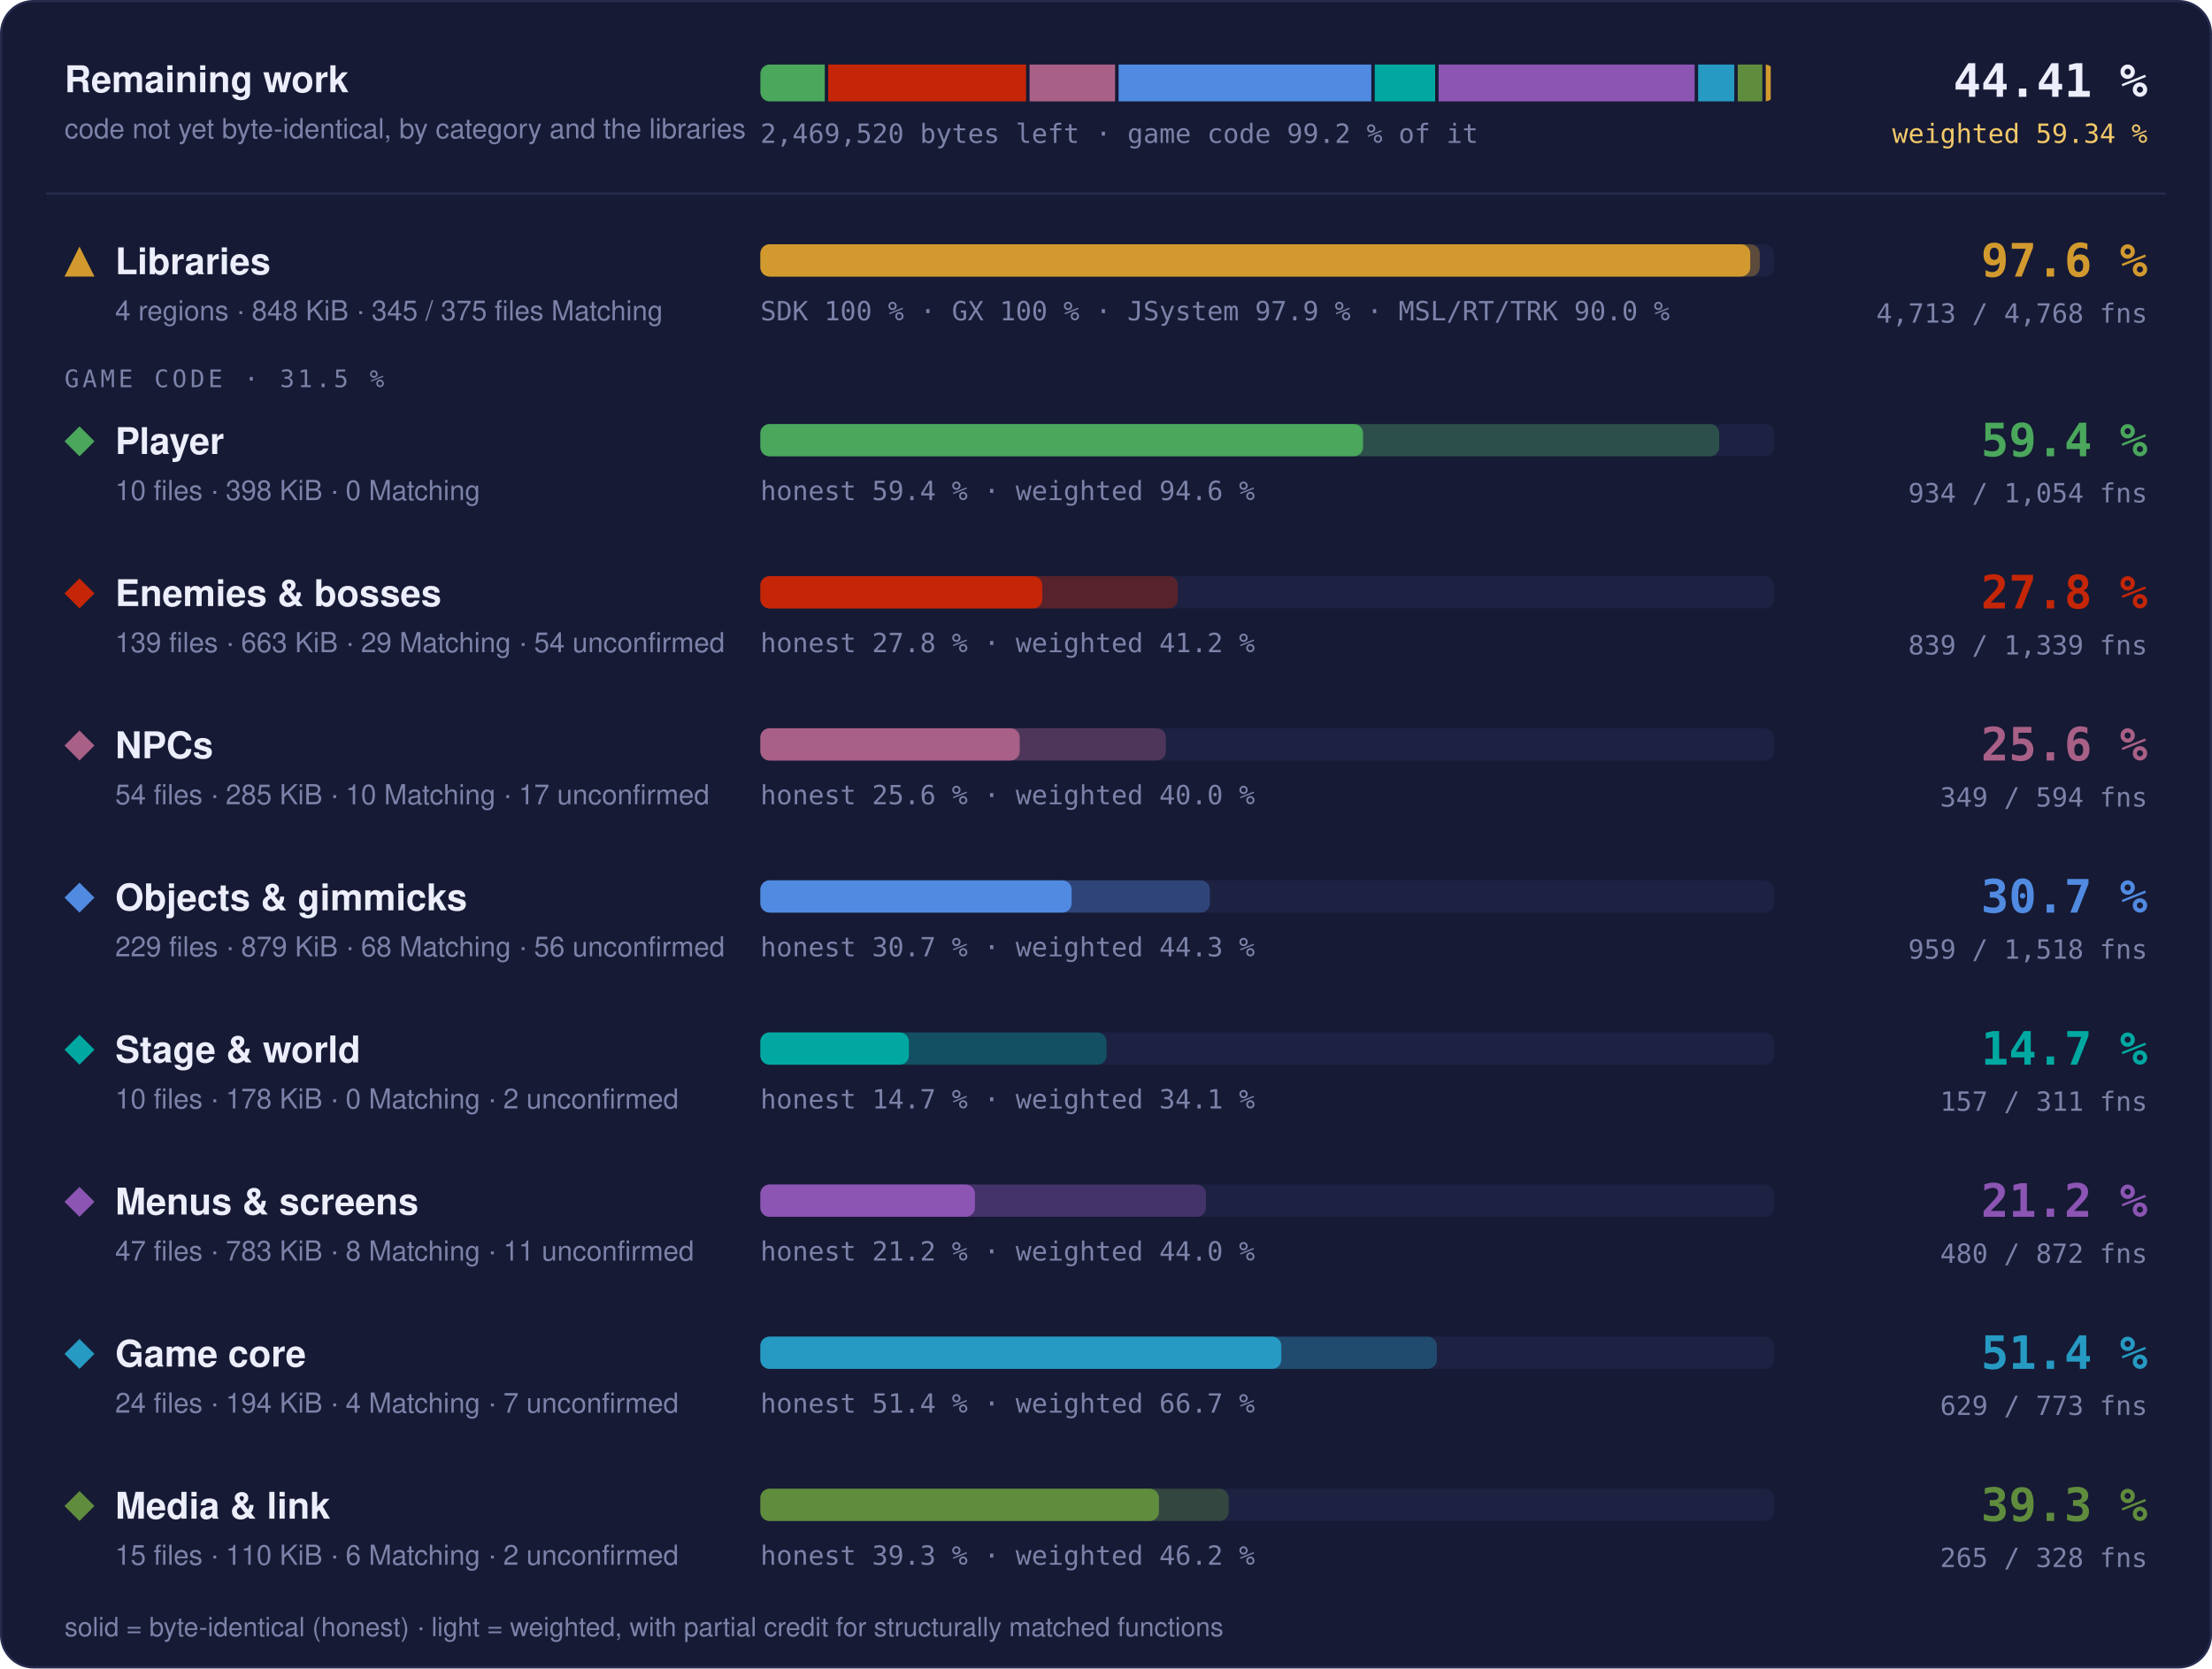
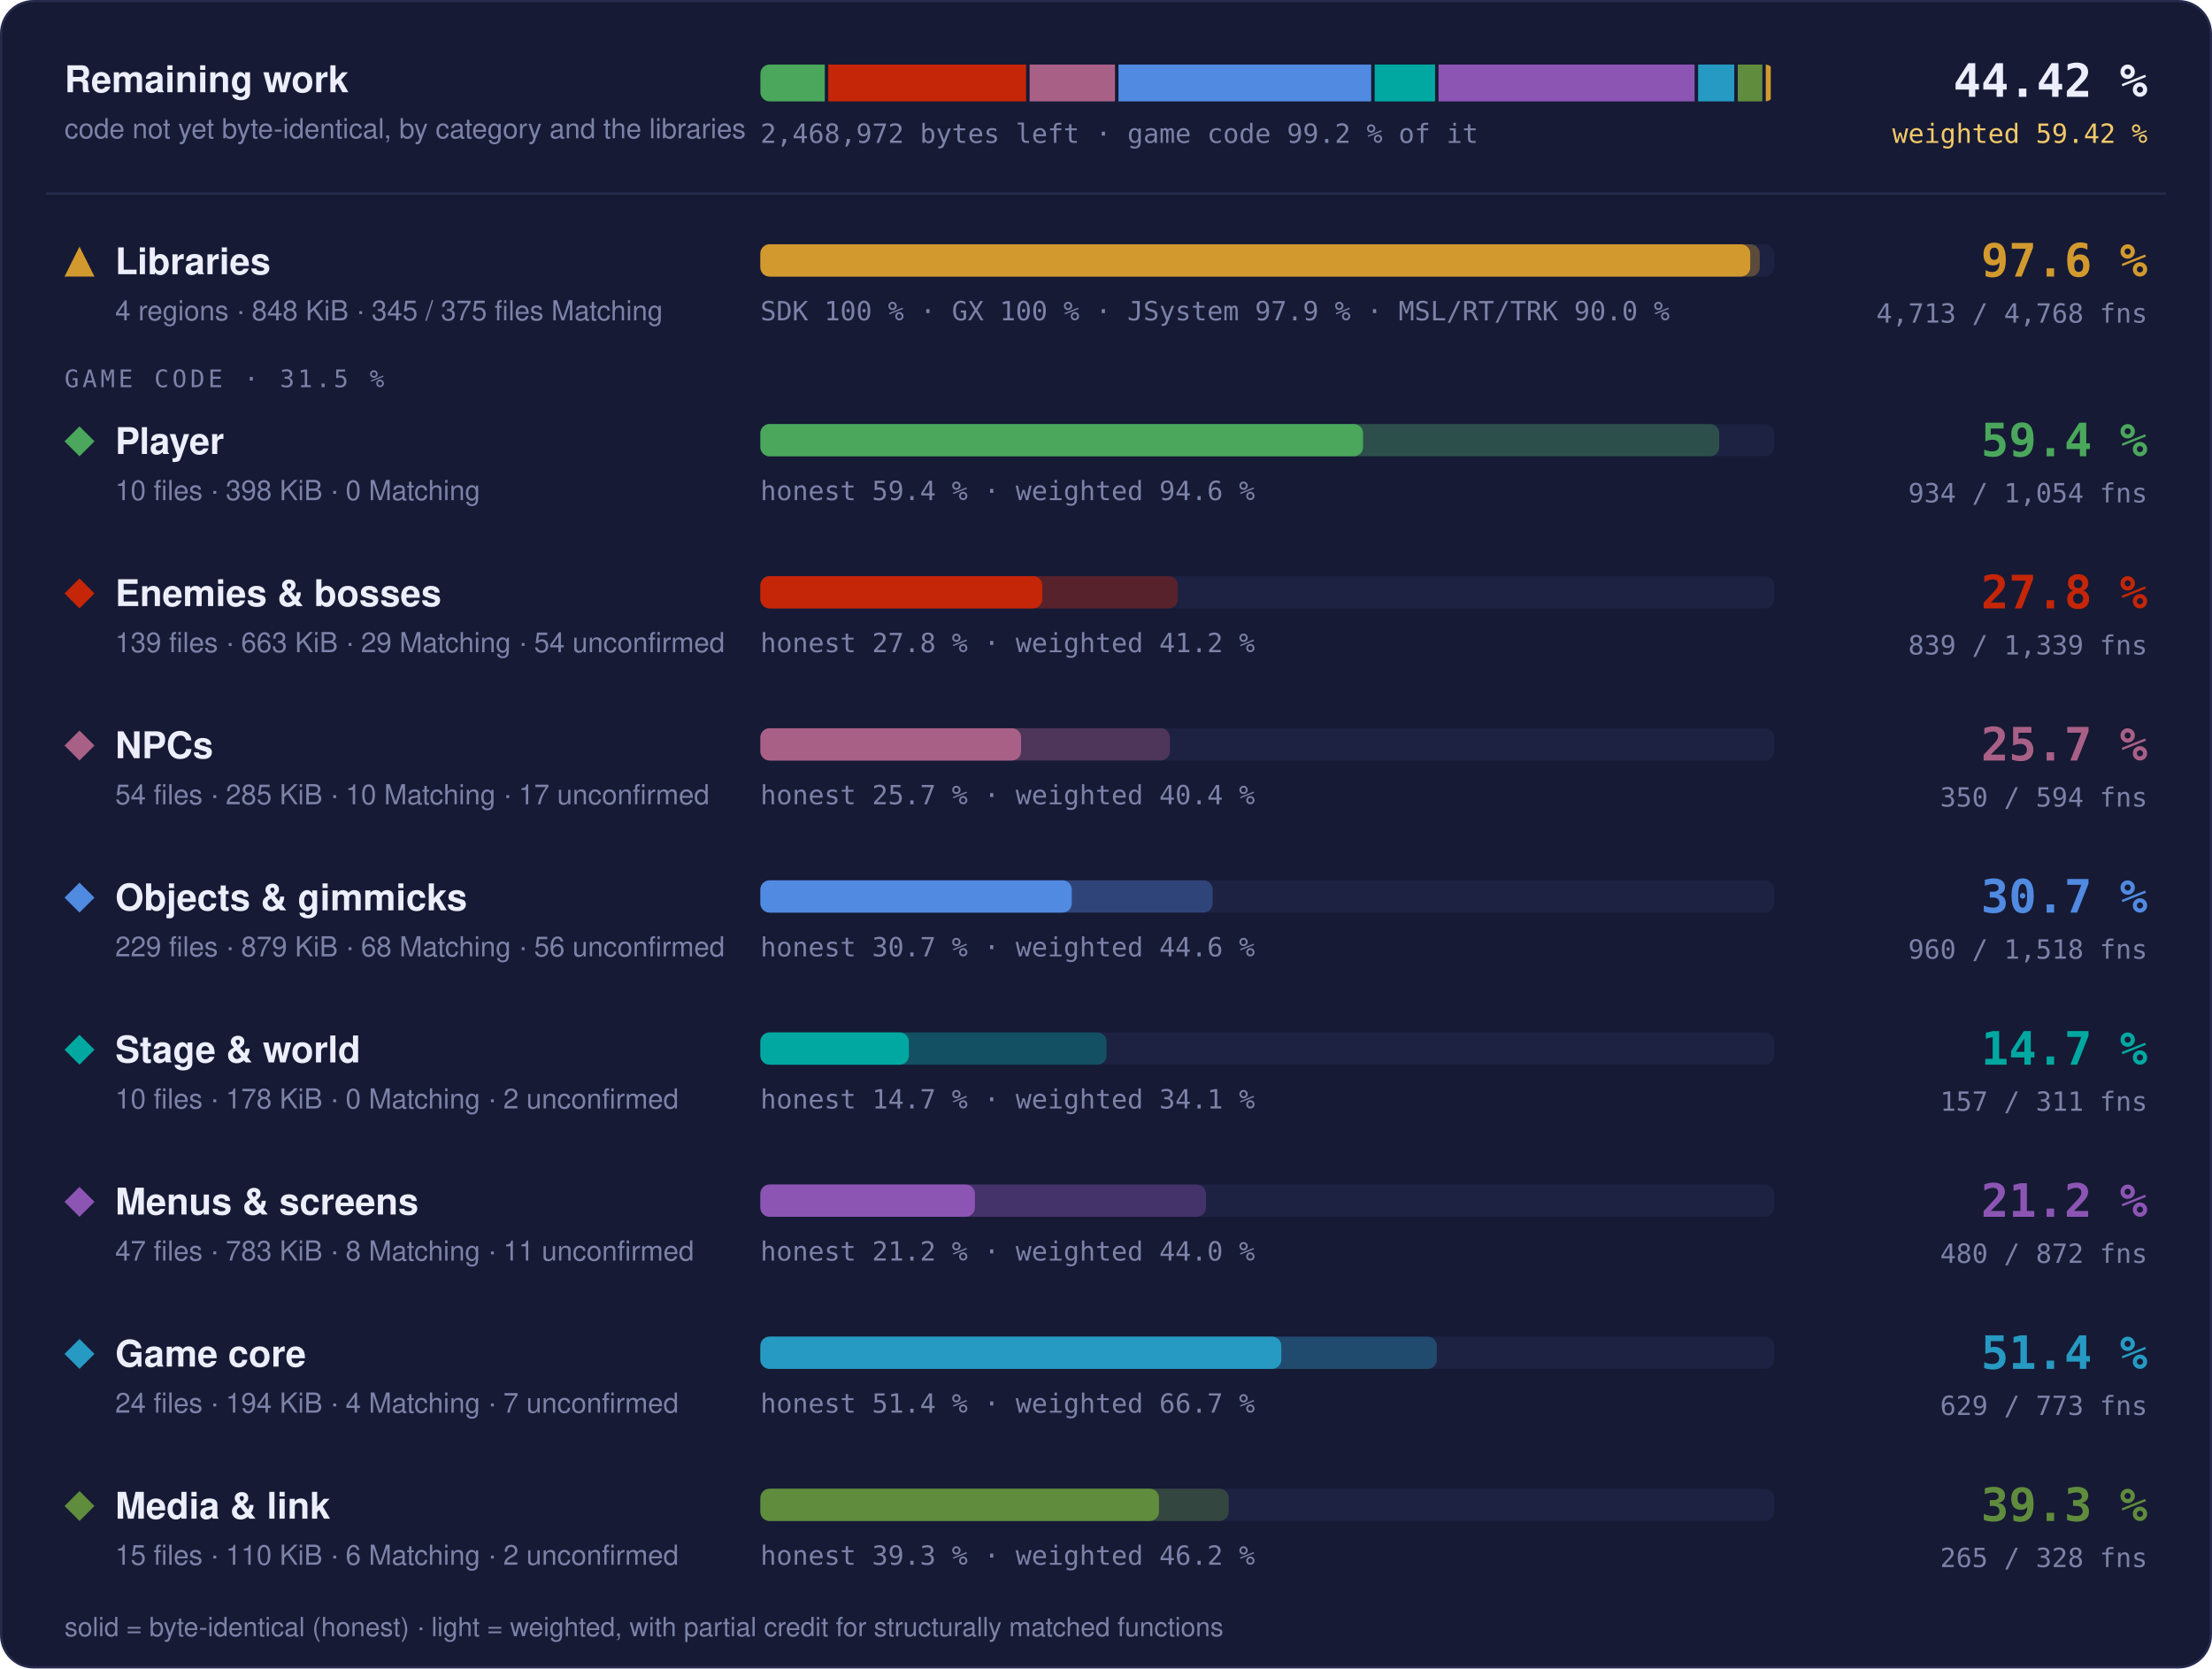
- <svg xmlns="http://www.w3.org/2000/svg" width="960" height="724" viewBox="0 0 960 724" role="img" aria-label="Progress overview: Libraries 97.6 % of code, 4713 of 4768 functions; Player 59.4 % of code, 934 of 1054 functions; Enemies &amp; bosses 27.8 % of code, 839 of 1339 functions; NPCs 25.6 % of code, 349 of 594 functions; Objects &amp; gimmicks 30.7 % of code, 959 of 1518 functions; Stage &amp; world 14.7 % of code, 157 of 311 functions; Menus &amp; screens 21.2 % of code, 480 of 872 functions; Game core 51.4 % of code, 629 of 773 functions; Media &amp; link 39.3 % of code, 265 of 328 functions">
+ <svg xmlns="http://www.w3.org/2000/svg" width="960" height="724" viewBox="0 0 960 724" role="img" aria-label="Progress overview: Libraries 97.6 % of code, 4713 of 4768 functions; Player 59.4 % of code, 934 of 1054 functions; Enemies &amp; bosses 27.8 % of code, 839 of 1339 functions; NPCs 25.7 % of code, 350 of 594 functions; Objects &amp; gimmicks 30.7 % of code, 960 of 1518 functions; Stage &amp; world 14.7 % of code, 157 of 311 functions; Menus &amp; screens 21.2 % of code, 480 of 872 functions; Game core 51.4 % of code, 629 of 773 functions; Media &amp; link 39.3 % of code, 265 of 328 functions">
  <style>text { font-family: -apple-system, BlinkMacSystemFont, 'Segoe UI', Helvetica, Arial, sans-serif; } .mono { font-family: ui-monospace, SFMono-Regular, 'SF Mono', Menlo, Consolas, monospace; } .grow { transform-box: fill-box; transform-origin: 0 50%; animation: grow 1.4s cubic-bezier(.2,.8,.2,1) both; } @keyframes grow { from { transform: scaleX(0); } } @media (prefers-reduced-motion: reduce) { * { animation: none !important; } }</style>
  <rect x="0.5" y="0.5" width="959" height="723" rx="14" fill="#161a34" stroke="#262b4e" />
  <text x="28" y="40" font-size="16" font-weight="700" fill="#eceefb">Remaining work</text>
  <text x="28" y="60" font-size="12" fill="#7c82a8">code not yet byte-identical, by category and the libraries</text>
  <clipPath id="rw">
    <rect x="330" y="28" width="440" height="16" rx="4" />
  </clipPath>
  <g clip-path="url(#rw)">
    <rect class="grow" x="330.00" y="28" width="27.95" height="16" fill="#4aa75c" />
-     <rect class="grow" x="359.45" y="28" width="85.87" height="16" fill="#c52607" />
-     <rect class="grow" x="446.82" y="28" width="37.13" height="16" fill="#a96087" />
-     <rect class="grow" x="485.45" y="28" width="109.69" height="16" fill="#508ae1" />
-     <rect class="grow" x="596.63" y="28" width="26.22" height="16" fill="#00a8a1" />
-     <rect class="grow" x="624.35" y="28" width="111.12" height="16" fill="#8c55b4" />
-     <rect class="grow" x="736.97" y="28" width="15.70" height="16" fill="#269ac2" />
-     <rect class="grow" x="754.17" y="28" width="10.67" height="16" fill="#608c3d" />
+     <rect class="grow" x="359.45" y="28" width="85.89" height="16" fill="#c52607" />
+     <rect class="grow" x="446.84" y="28" width="37.07" height="16" fill="#a96087" />
+     <rect class="grow" x="485.41" y="28" width="109.68" height="16" fill="#508ae1" />
+     <rect class="grow" x="596.60" y="28" width="26.22" height="16" fill="#00a8a1" />
+     <rect class="grow" x="624.32" y="28" width="111.14" height="16" fill="#8c55b4" />
+     <rect class="grow" x="736.96" y="28" width="15.71" height="16" fill="#269ac2" />
+     <rect class="grow" x="754.17" y="28" width="10.68" height="16" fill="#608c3d" />
    <rect class="grow" x="766.34" y="28" width="2.16" height="16" fill="#d29a2e" />
  </g>
-   <text x="330" y="62" class="mono" font-size="11.5" fill="#7c82a8">2,469,520 bytes left · game code 99.2 % of it</text>
-   <text x="932" y="42" text-anchor="end" class="mono" font-size="20" font-weight="700" fill="#eceefb">44.41 %</text>
-   <text x="932" y="62" text-anchor="end" class="mono" font-size="11.5" fill="#f3c969">weighted 59.34 %</text>
+   <text x="330" y="62" class="mono" font-size="11.5" fill="#7c82a8">2,468,972 bytes left · game code 99.2 % of it</text>
+   <text x="932" y="42" text-anchor="end" class="mono" font-size="20" font-weight="700" fill="#eceefb">44.42 %</text>
+   <text x="932" y="62" text-anchor="end" class="mono" font-size="11.5" fill="#f3c969">weighted 59.42 %</text>
  <line x1="20" x2="940" y1="84" y2="84" stroke="#262b4e" />
  <g fill="#d29a2e">
    <path d="M34.5 107L41 120L28 120Z" />
  </g>
  <text x="50" y="119" font-size="16" font-weight="700" fill="#eceefb">Libraries</text>
  <text x="50" y="139" font-size="12" fill="#7c82a8">4 regions · 848 KiB · 345 / 375 files Matching</text>
  <rect x="330" y="106" width="440" height="14" rx="4" fill="#1d2142" />
  <rect class="grow" style="animation-delay:0.0s" x="330" y="106" width="433.73" height="14" rx="4" fill="#d29a2e" fill-opacity="0.35" />
  <rect class="grow" style="animation-delay:0.0s" x="330" y="106" width="429.60" height="14" rx="4" fill="#d29a2e" />
  <text x="330" y="139" class="mono" font-size="11.5" fill="#7c82a8">SDK 100 % · GX 100 % · JSystem 97.9 % · MSL/RT/TRK 90.0 %</text>
  <text x="932" y="120" text-anchor="end" class="mono" font-size="20" font-weight="700" fill="#d29a2e">97.6 %</text>
  <text x="932" y="140" text-anchor="end" class="mono" font-size="11.5" fill="#7c82a8">4,713 / 4,768 fns</text>
  <text x="28" y="168" class="mono" font-size="10.5" letter-spacing="0.14em" fill="#7c82a8">GAME CODE · 31.5 %</text>
  <g fill="#4aa75c">
    <path d="M34.5 185L41 191.5L34.5 198L28 191.5Z" />
  </g>
  <text x="50" y="197" font-size="16" font-weight="700" fill="#eceefb">Player</text>
  <text x="50" y="217" font-size="12" fill="#7c82a8">10 files · 398 KiB · 0 Matching</text>
  <rect x="330" y="184" width="440" height="14" rx="4" fill="#1d2142" />
  <rect class="grow" style="animation-delay:0.1s" x="330" y="184" width="416.13" height="14" rx="4" fill="#4aa75c" fill-opacity="0.35" />
  <rect class="grow" style="animation-delay:0.1s" x="330" y="184" width="261.57" height="14" rx="4" fill="#4aa75c" />
  <text x="330" y="217" class="mono" font-size="11.5" fill="#7c82a8">honest 59.4 % · weighted 94.6 %</text>
  <text x="932" y="198" text-anchor="end" class="mono" font-size="20" font-weight="700" fill="#4aa75c">59.4 %</text>
  <text x="932" y="218" text-anchor="end" class="mono" font-size="11.5" fill="#7c82a8">934 / 1,054 fns</text>
  <g fill="#c52607">
    <path d="M34.5 251L41 257.5L34.5 264L28 257.5Z" />
  </g>
  <text x="50" y="263" font-size="16" font-weight="700" fill="#eceefb">Enemies &amp; bosses</text>
  <text x="50" y="283" font-size="12" fill="#7c82a8">139 files · 663 KiB · 29 Matching · 54 unconfirmed</text>
  <rect x="330" y="250" width="440" height="14" rx="4" fill="#1d2142" />
  <rect class="grow" style="animation-delay:0.2s" x="330" y="250" width="181.20" height="14" rx="4" fill="#c52607" fill-opacity="0.35" />
  <rect class="grow" style="animation-delay:0.2s" x="330" y="250" width="122.35" height="14" rx="4" fill="#c52607" />
  <text x="330" y="283" class="mono" font-size="11.5" fill="#7c82a8">honest 27.8 % · weighted 41.2 %</text>
  <text x="932" y="264" text-anchor="end" class="mono" font-size="20" font-weight="700" fill="#c52607">27.8 %</text>
  <text x="932" y="284" text-anchor="end" class="mono" font-size="11.5" fill="#7c82a8">839 / 1,339 fns</text>
  <g fill="#a96087">
    <path d="M34.5 317L41 323.5L34.5 330L28 323.5Z" />
  </g>
  <text x="50" y="329" font-size="16" font-weight="700" fill="#eceefb">NPCs</text>
  <text x="50" y="349" font-size="12" fill="#7c82a8">54 files · 285 KiB · 10 Matching · 17 unconfirmed</text>
  <rect x="330" y="316" width="440" height="14" rx="4" fill="#1d2142" />
-   <rect class="grow" style="animation-delay:0.3s" x="330" y="316" width="175.96" height="14" rx="4" fill="#a96087" fill-opacity="0.35" />
-   <rect class="grow" style="animation-delay:0.3s" x="330" y="316" width="112.55" height="14" rx="4" fill="#a96087" />
-   <text x="330" y="349" class="mono" font-size="11.5" fill="#7c82a8">honest 25.6 % · weighted 40.0 %</text>
-   <text x="932" y="330" text-anchor="end" class="mono" font-size="20" font-weight="700" fill="#a96087">25.6 %</text>
-   <text x="932" y="350" text-anchor="end" class="mono" font-size="11.5" fill="#7c82a8">349 / 594 fns</text>
+   <rect class="grow" style="animation-delay:0.3s" x="330" y="316" width="177.74" height="14" rx="4" fill="#a96087" fill-opacity="0.35" />
+   <rect class="grow" style="animation-delay:0.3s" x="330" y="316" width="113.15" height="14" rx="4" fill="#a96087" />
+   <text x="330" y="349" class="mono" font-size="11.5" fill="#7c82a8">honest 25.7 % · weighted 40.4 %</text>
+   <text x="932" y="330" text-anchor="end" class="mono" font-size="20" font-weight="700" fill="#a96087">25.7 %</text>
+   <text x="932" y="350" text-anchor="end" class="mono" font-size="11.5" fill="#7c82a8">350 / 594 fns</text>
  <g fill="#508ae1">
    <path d="M34.5 383L41 389.5L34.5 396L28 389.5Z" />
  </g>
  <text x="50" y="395" font-size="16" font-weight="700" fill="#eceefb">Objects &amp; gimmicks</text>
  <text x="50" y="415" font-size="12" fill="#7c82a8">229 files · 879 KiB · 68 Matching · 56 unconfirmed</text>
  <rect x="330" y="382" width="440" height="14" rx="4" fill="#1d2142" />
-   <rect class="grow" style="animation-delay:0.4s" x="330" y="382" width="195.07" height="14" rx="4" fill="#508ae1" fill-opacity="0.35" />
-   <rect class="grow" style="animation-delay:0.4s" x="330" y="382" width="135.07" height="14" rx="4" fill="#508ae1" />
-   <text x="330" y="415" class="mono" font-size="11.5" fill="#7c82a8">honest 30.7 % · weighted 44.3 %</text>
+   <rect class="grow" style="animation-delay:0.4s" x="330" y="382" width="196.29" height="14" rx="4" fill="#508ae1" fill-opacity="0.35" />
+   <rect class="grow" style="animation-delay:0.4s" x="330" y="382" width="135.14" height="14" rx="4" fill="#508ae1" />
+   <text x="330" y="415" class="mono" font-size="11.5" fill="#7c82a8">honest 30.7 % · weighted 44.6 %</text>
  <text x="932" y="396" text-anchor="end" class="mono" font-size="20" font-weight="700" fill="#508ae1">30.7 %</text>
-   <text x="932" y="416" text-anchor="end" class="mono" font-size="11.5" fill="#7c82a8">959 / 1,518 fns</text>
+   <text x="932" y="416" text-anchor="end" class="mono" font-size="11.5" fill="#7c82a8">960 / 1,518 fns</text>
  <g fill="#00a8a1">
    <path d="M34.5 449L41 455.5L34.5 462L28 455.5Z" />
  </g>
  <text x="50" y="461" font-size="16" font-weight="700" fill="#eceefb">Stage &amp; world</text>
  <text x="50" y="481" font-size="12" fill="#7c82a8">10 files · 178 KiB · 0 Matching · 2 unconfirmed</text>
  <rect x="330" y="448" width="440" height="14" rx="4" fill="#1d2142" />
  <rect class="grow" style="animation-delay:0.5s" x="330" y="448" width="150.24" height="14" rx="4" fill="#00a8a1" fill-opacity="0.35" />
  <rect class="grow" style="animation-delay:0.5s" x="330" y="448" width="64.46" height="14" rx="4" fill="#00a8a1" />
  <text x="330" y="481" class="mono" font-size="11.5" fill="#7c82a8">honest 14.7 % · weighted 34.1 %</text>
  <text x="932" y="462" text-anchor="end" class="mono" font-size="20" font-weight="700" fill="#00a8a1">14.7 %</text>
  <text x="932" y="482" text-anchor="end" class="mono" font-size="11.5" fill="#7c82a8">157 / 311 fns</text>
  <g fill="#8c55b4">
    <path d="M34.5 515L41 521.5L34.5 528L28 521.5Z" />
  </g>
  <text x="50" y="527" font-size="16" font-weight="700" fill="#eceefb">Menus &amp; screens</text>
  <text x="50" y="547" font-size="12" fill="#7c82a8">47 files · 783 KiB · 8 Matching · 11 unconfirmed</text>
  <rect x="330" y="514" width="440" height="14" rx="4" fill="#1d2142" />
  <rect class="grow" style="animation-delay:0.6s" x="330" y="514" width="193.39" height="14" rx="4" fill="#8c55b4" fill-opacity="0.35" />
  <rect class="grow" style="animation-delay:0.6s" x="330" y="514" width="93.12" height="14" rx="4" fill="#8c55b4" />
  <text x="330" y="547" class="mono" font-size="11.5" fill="#7c82a8">honest 21.2 % · weighted 44.0 %</text>
  <text x="932" y="528" text-anchor="end" class="mono" font-size="20" font-weight="700" fill="#8c55b4">21.2 %</text>
  <text x="932" y="548" text-anchor="end" class="mono" font-size="11.5" fill="#7c82a8">480 / 872 fns</text>
  <g fill="#269ac2">
    <path d="M34.5 581L41 587.5L34.5 594L28 587.5Z" />
  </g>
  <text x="50" y="593" font-size="16" font-weight="700" fill="#eceefb">Game core</text>
  <text x="50" y="613" font-size="12" fill="#7c82a8">24 files · 194 KiB · 4 Matching · 7 unconfirmed</text>
  <rect x="330" y="580" width="440" height="14" rx="4" fill="#1d2142" />
  <rect class="grow" style="animation-delay:0.7s" x="330" y="580" width="293.58" height="14" rx="4" fill="#269ac2" fill-opacity="0.35" />
  <rect class="grow" style="animation-delay:0.7s" x="330" y="580" width="226.08" height="14" rx="4" fill="#269ac2" />
  <text x="330" y="613" class="mono" font-size="11.5" fill="#7c82a8">honest 51.4 % · weighted 66.7 %</text>
  <text x="932" y="594" text-anchor="end" class="mono" font-size="20" font-weight="700" fill="#269ac2">51.4 %</text>
  <text x="932" y="614" text-anchor="end" class="mono" font-size="11.5" fill="#7c82a8">629 / 773 fns</text>
  <g fill="#608c3d">
    <path d="M34.5 647L41 653.5L34.5 660L28 653.5Z" />
  </g>
  <text x="50" y="659" font-size="16" font-weight="700" fill="#eceefb">Media &amp; link</text>
  <text x="50" y="679" font-size="12" fill="#7c82a8">15 files · 110 KiB · 6 Matching · 2 unconfirmed</text>
  <rect x="330" y="646" width="440" height="14" rx="4" fill="#1d2142" />
  <rect class="grow" style="animation-delay:0.8s" x="330" y="646" width="203.24" height="14" rx="4" fill="#608c3d" fill-opacity="0.35" />
  <rect class="grow" style="animation-delay:0.8s" x="330" y="646" width="172.99" height="14" rx="4" fill="#608c3d" />
  <text x="330" y="679" class="mono" font-size="11.5" fill="#7c82a8">honest 39.3 % · weighted 46.2 %</text>
  <text x="932" y="660" text-anchor="end" class="mono" font-size="20" font-weight="700" fill="#608c3d">39.3 %</text>
  <text x="932" y="680" text-anchor="end" class="mono" font-size="11.5" fill="#7c82a8">265 / 328 fns</text>
  <text x="28" y="710" font-size="11.5" fill="#7c82a8">solid = byte-identical (honest) · light = weighted, with partial credit for structurally matched functions</text>
</svg>
